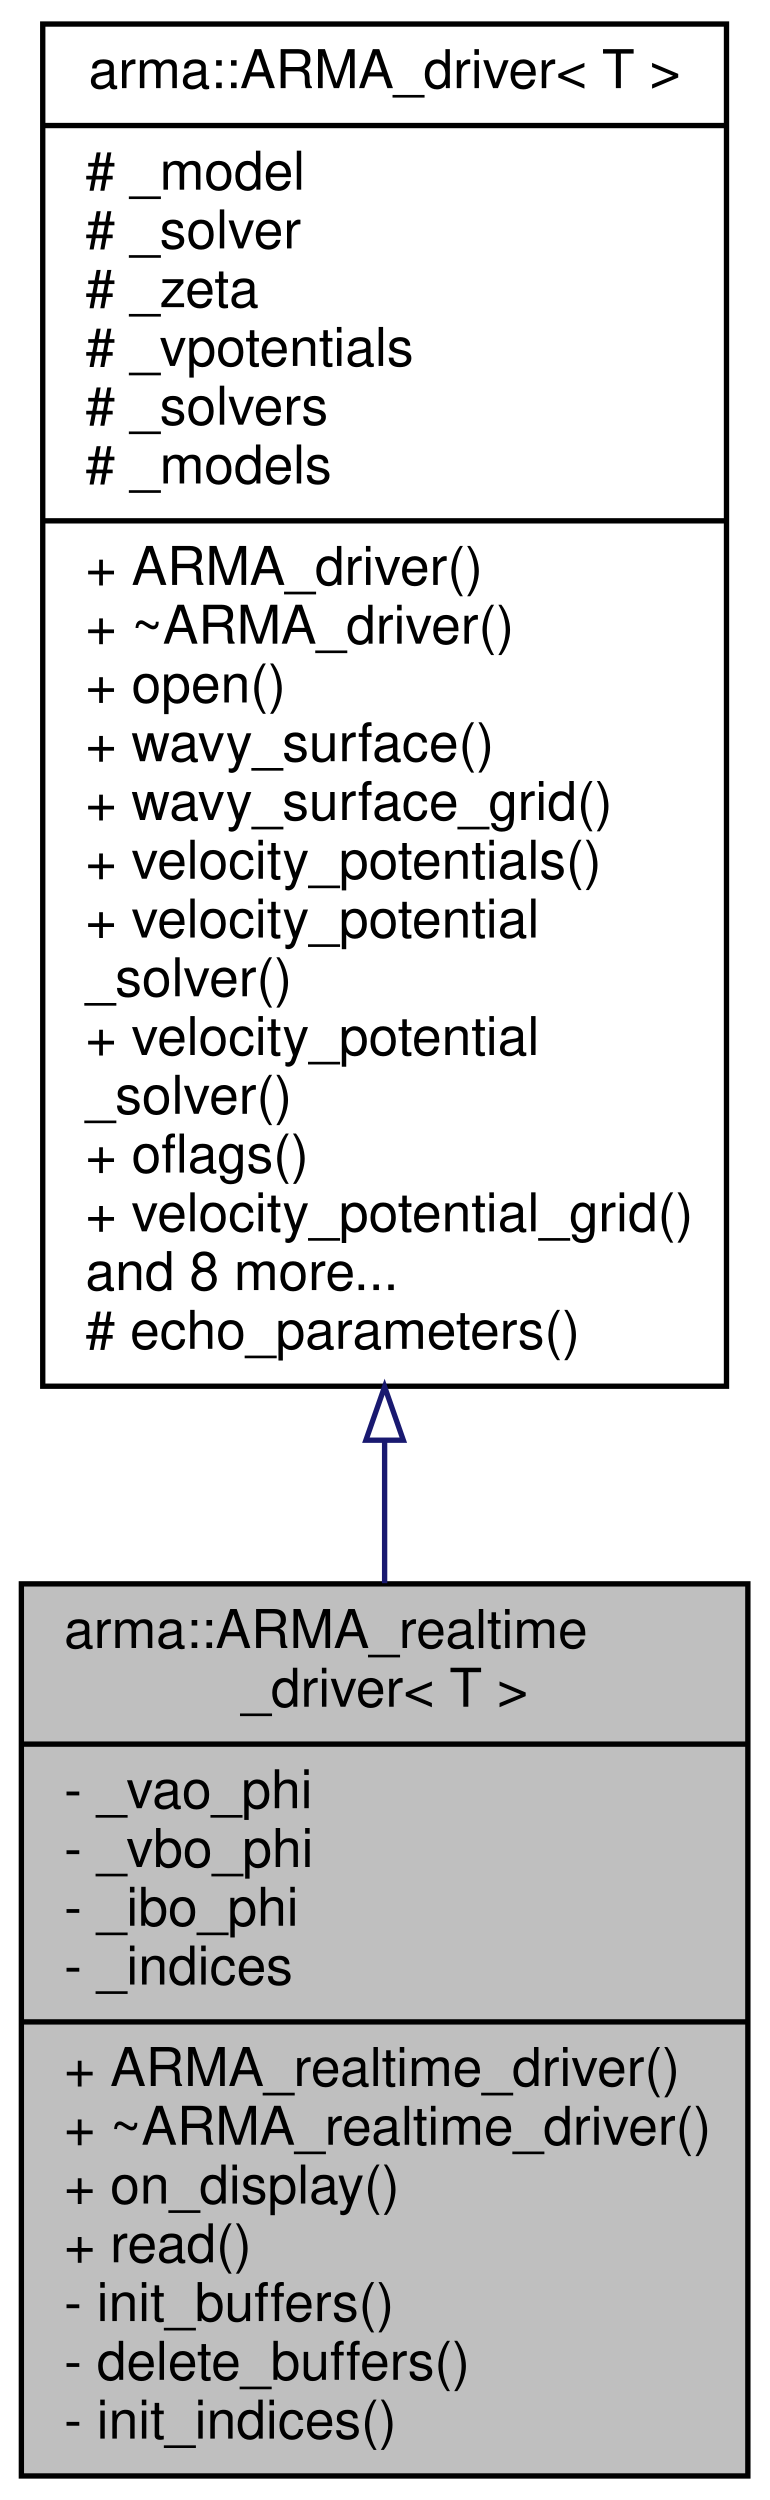
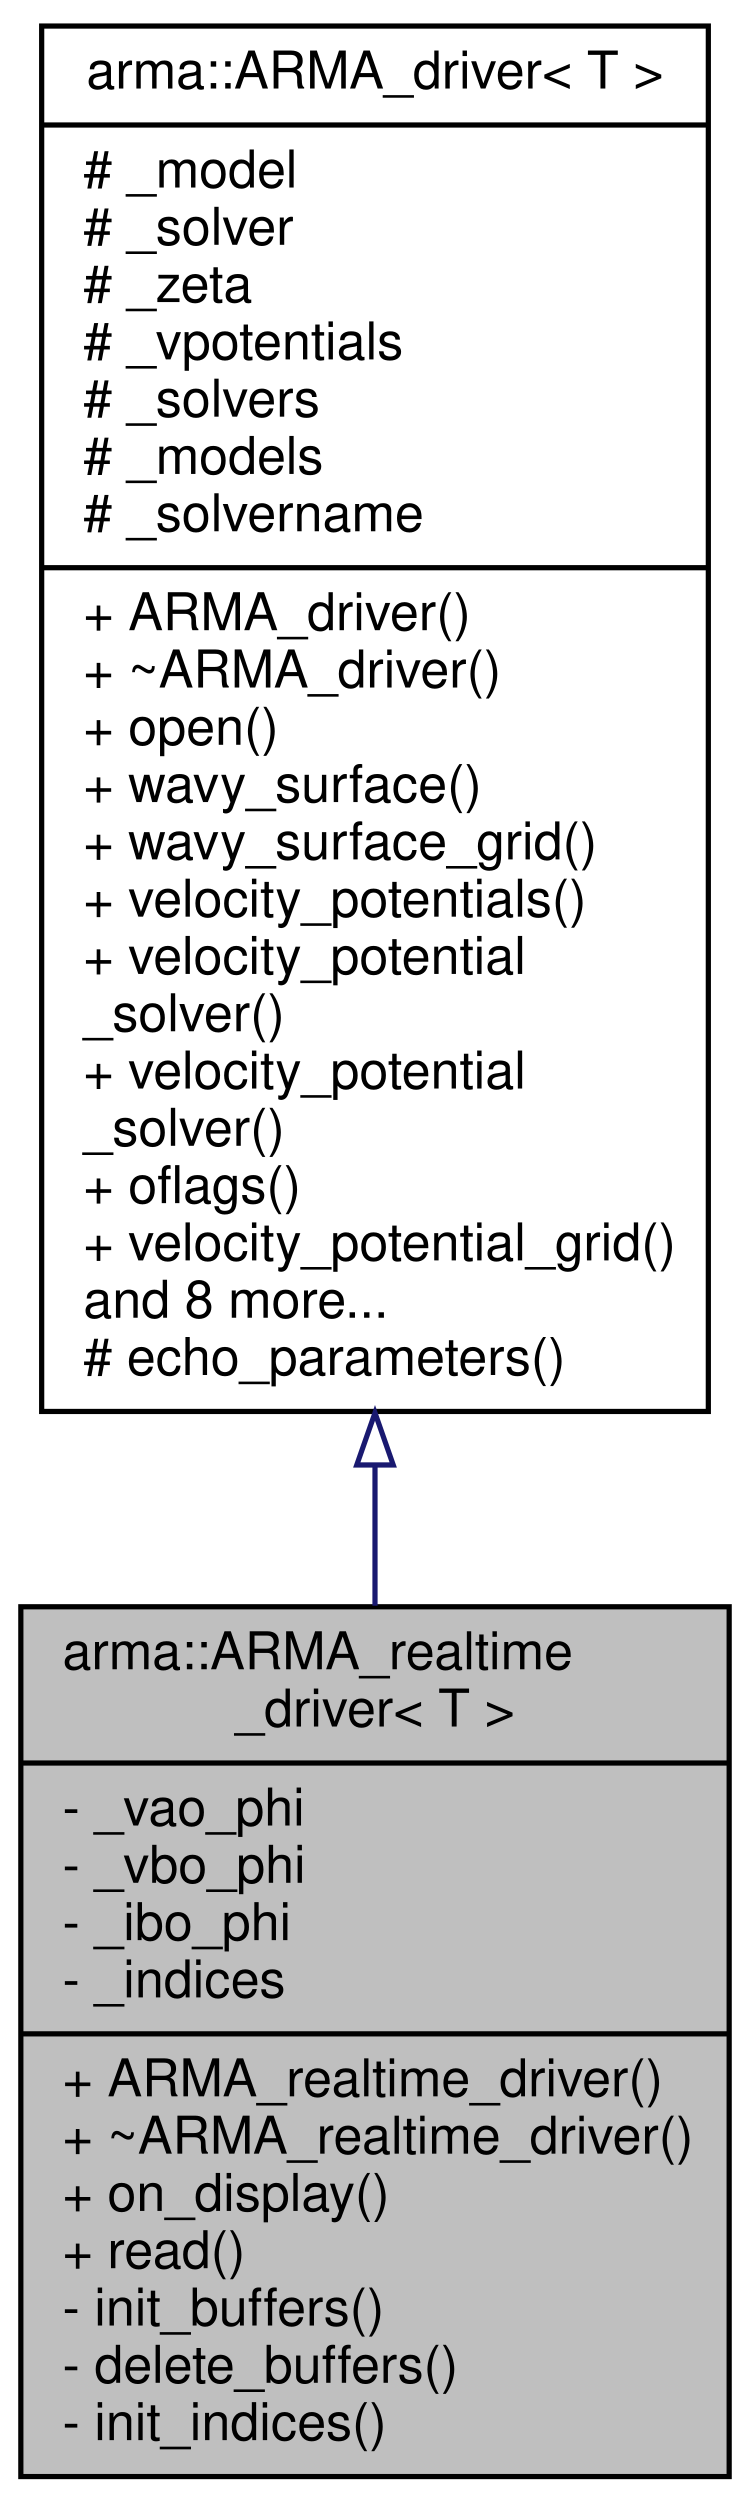
- <svg xmlns="http://www.w3.org/2000/svg" xmlns:xlink="http://www.w3.org/1999/xlink" width="144pt" height="468pt" viewBox="0.00 0.00 144.00 468.00">
-   <g id="graph0" class="graph" transform="scale(1 1) rotate(0) translate(4 464)">
+ <svg xmlns="http://www.w3.org/2000/svg" xmlns:xlink="http://www.w3.org/1999/xlink" width="144pt" height="480pt" viewBox="0.00 0.00 144.00 480.00">
+   <g id="graph0" class="graph" transform="scale(1 1) rotate(0) translate(4 476)">
    <g id="node1" class="node">
      <polygon fill="#bfbfbf" stroke="black" points="0,-0.5 0,-167.5 136,-167.5 136,-0.5 0,-0.5" />
      <text text-anchor="start" x="8" y="-155.5" font-family="Helvetica,sans-Serif" font-size="10.00">arma::ARMA_realtime</text>
      <text text-anchor="middle" x="68" y="-144.5" font-family="Helvetica,sans-Serif" font-size="10.00">_driver&lt; T &gt;</text>
      <polyline fill="none" stroke="black" points="0,-137.5 136,-137.5 " />
      <text text-anchor="start" x="8" y="-125.5" font-family="Helvetica,sans-Serif" font-size="10.00">- _vao_phi</text>
      <text text-anchor="start" x="8" y="-114.5" font-family="Helvetica,sans-Serif" font-size="10.00">- _vbo_phi</text>
      <text text-anchor="start" x="8" y="-103.5" font-family="Helvetica,sans-Serif" font-size="10.00">- _ibo_phi</text>
      <text text-anchor="start" x="8" y="-92.5" font-family="Helvetica,sans-Serif" font-size="10.00">- _indices</text>
      <polyline fill="none" stroke="black" points="0,-85.5 136,-85.5 " />
      <text text-anchor="start" x="8" y="-73.5" font-family="Helvetica,sans-Serif" font-size="10.00">+ ARMA_realtime_driver()</text>
      <text text-anchor="start" x="8" y="-62.5" font-family="Helvetica,sans-Serif" font-size="10.00">+ ~ARMA_realtime_driver()</text>
      <text text-anchor="start" x="8" y="-51.5" font-family="Helvetica,sans-Serif" font-size="10.00">+ on_display()</text>
      <text text-anchor="start" x="8" y="-40.5" font-family="Helvetica,sans-Serif" font-size="10.00">+ read()</text>
      <text text-anchor="start" x="8" y="-29.5" font-family="Helvetica,sans-Serif" font-size="10.00">- init_buffers()</text>
      <text text-anchor="start" x="8" y="-18.5" font-family="Helvetica,sans-Serif" font-size="10.00">- delete_buffers()</text>
      <text text-anchor="start" x="8" y="-7.5" font-family="Helvetica,sans-Serif" font-size="10.00">- init_indices()</text>
    </g>
    <g id="node2" class="node">
      <g id="a_node2">
        <a xlink:href="structarma_1_1ARMA__driver.html" target="_top" xlink:title="Control class that generates wavy surface and computes velocity potential field. ">
-           <polygon fill="none" stroke="black" points="4,-204.5 4,-459.5 132,-459.5 132,-204.5 4,-204.5" />
-           <text text-anchor="middle" x="68" y="-447.5" font-family="Helvetica,sans-Serif" font-size="10.00">arma::ARMA_driver&lt; T &gt;</text>
-           <polyline fill="none" stroke="black" points="4,-440.5 132,-440.5 " />
-           <text text-anchor="start" x="12" y="-428.5" font-family="Helvetica,sans-Serif" font-size="10.00"># _model</text>
-           <text text-anchor="start" x="12" y="-417.5" font-family="Helvetica,sans-Serif" font-size="10.00"># _solver</text>
-           <text text-anchor="start" x="12" y="-406.5" font-family="Helvetica,sans-Serif" font-size="10.00"># _zeta</text>
-           <text text-anchor="start" x="12" y="-395.5" font-family="Helvetica,sans-Serif" font-size="10.00"># _vpotentials</text>
-           <text text-anchor="start" x="12" y="-384.5" font-family="Helvetica,sans-Serif" font-size="10.00"># _solvers</text>
-           <text text-anchor="start" x="12" y="-373.5" font-family="Helvetica,sans-Serif" font-size="10.00"># _models</text>
-           <polyline fill="none" stroke="black" points="4,-366.5 132,-366.5 " />
-           <text text-anchor="start" x="12" y="-354.5" font-family="Helvetica,sans-Serif" font-size="10.00">+ ARMA_driver()</text>
-           <text text-anchor="start" x="12" y="-343.5" font-family="Helvetica,sans-Serif" font-size="10.00">+ ~ARMA_driver()</text>
-           <text text-anchor="start" x="12" y="-332.5" font-family="Helvetica,sans-Serif" font-size="10.00">+ open()</text>
-           <text text-anchor="start" x="12" y="-321.5" font-family="Helvetica,sans-Serif" font-size="10.00">+ wavy_surface()</text>
-           <text text-anchor="start" x="12" y="-310.5" font-family="Helvetica,sans-Serif" font-size="10.00">+ wavy_surface_grid()</text>
-           <text text-anchor="start" x="12" y="-299.5" font-family="Helvetica,sans-Serif" font-size="10.00">+ velocity_potentials()</text>
-           <text text-anchor="start" x="12" y="-288.5" font-family="Helvetica,sans-Serif" font-size="10.00">+ velocity_potential</text>
-           <text text-anchor="start" x="12" y="-277.5" font-family="Helvetica,sans-Serif" font-size="10.00">_solver()</text>
-           <text text-anchor="start" x="12" y="-266.5" font-family="Helvetica,sans-Serif" font-size="10.00">+ velocity_potential</text>
-           <text text-anchor="start" x="12" y="-255.5" font-family="Helvetica,sans-Serif" font-size="10.00">_solver()</text>
-           <text text-anchor="start" x="12" y="-244.5" font-family="Helvetica,sans-Serif" font-size="10.00">+ oflags()</text>
-           <text text-anchor="start" x="12" y="-233.5" font-family="Helvetica,sans-Serif" font-size="10.00">+ velocity_potential_grid()</text>
-           <text text-anchor="start" x="12" y="-222.5" font-family="Helvetica,sans-Serif" font-size="10.00">and 8 more...</text>
-           <text text-anchor="start" x="12" y="-211.5" font-family="Helvetica,sans-Serif" font-size="10.00"># echo_parameters()</text>
+           <polygon fill="none" stroke="black" points="4,-205 4,-471 132,-471 132,-205 4,-205" />
+           <text text-anchor="middle" x="68" y="-459" font-family="Helvetica,sans-Serif" font-size="10.00">arma::ARMA_driver&lt; T &gt;</text>
+           <polyline fill="none" stroke="black" points="4,-452 132,-452 " />
+           <text text-anchor="start" x="12" y="-440" font-family="Helvetica,sans-Serif" font-size="10.00"># _model</text>
+           <text text-anchor="start" x="12" y="-429" font-family="Helvetica,sans-Serif" font-size="10.00"># _solver</text>
+           <text text-anchor="start" x="12" y="-418" font-family="Helvetica,sans-Serif" font-size="10.00"># _zeta</text>
+           <text text-anchor="start" x="12" y="-407" font-family="Helvetica,sans-Serif" font-size="10.00"># _vpotentials</text>
+           <text text-anchor="start" x="12" y="-396" font-family="Helvetica,sans-Serif" font-size="10.00"># _solvers</text>
+           <text text-anchor="start" x="12" y="-385" font-family="Helvetica,sans-Serif" font-size="10.00"># _models</text>
+           <text text-anchor="start" x="12" y="-374" font-family="Helvetica,sans-Serif" font-size="10.00"># _solvername</text>
+           <polyline fill="none" stroke="black" points="4,-367 132,-367 " />
+           <text text-anchor="start" x="12" y="-355" font-family="Helvetica,sans-Serif" font-size="10.00">+ ARMA_driver()</text>
+           <text text-anchor="start" x="12" y="-344" font-family="Helvetica,sans-Serif" font-size="10.00">+ ~ARMA_driver()</text>
+           <text text-anchor="start" x="12" y="-333" font-family="Helvetica,sans-Serif" font-size="10.00">+ open()</text>
+           <text text-anchor="start" x="12" y="-322" font-family="Helvetica,sans-Serif" font-size="10.00">+ wavy_surface()</text>
+           <text text-anchor="start" x="12" y="-311" font-family="Helvetica,sans-Serif" font-size="10.00">+ wavy_surface_grid()</text>
+           <text text-anchor="start" x="12" y="-300" font-family="Helvetica,sans-Serif" font-size="10.00">+ velocity_potentials()</text>
+           <text text-anchor="start" x="12" y="-289" font-family="Helvetica,sans-Serif" font-size="10.00">+ velocity_potential</text>
+           <text text-anchor="start" x="12" y="-278" font-family="Helvetica,sans-Serif" font-size="10.00">_solver()</text>
+           <text text-anchor="start" x="12" y="-267" font-family="Helvetica,sans-Serif" font-size="10.00">+ velocity_potential</text>
+           <text text-anchor="start" x="12" y="-256" font-family="Helvetica,sans-Serif" font-size="10.00">_solver()</text>
+           <text text-anchor="start" x="12" y="-245" font-family="Helvetica,sans-Serif" font-size="10.00">+ oflags()</text>
+           <text text-anchor="start" x="12" y="-234" font-family="Helvetica,sans-Serif" font-size="10.00">+ velocity_potential_grid()</text>
+           <text text-anchor="start" x="12" y="-223" font-family="Helvetica,sans-Serif" font-size="10.00">and 8 more...</text>
+           <text text-anchor="start" x="12" y="-212" font-family="Helvetica,sans-Serif" font-size="10.00"># echo_parameters()</text>
        </a>
      </g>
    </g>
    <g id="edge1" class="edge">
-       <path fill="none" stroke="midnightblue" d="M68,-194.182C68,-185.163 68,-176.244 68,-167.623" />
-       <polygon fill="none" stroke="midnightblue" points="64.5,-194.397 68,-204.397 71.5,-194.397 64.5,-194.397" />
+       <path fill="none" stroke="midnightblue" d="M68,-194.717C68,-185.525 68,-176.452 68,-167.696" />
+       <polygon fill="none" stroke="midnightblue" points="64.5,-194.727 68,-204.727 71.5,-194.727 64.5,-194.727" />
    </g>
  </g>
</svg>
